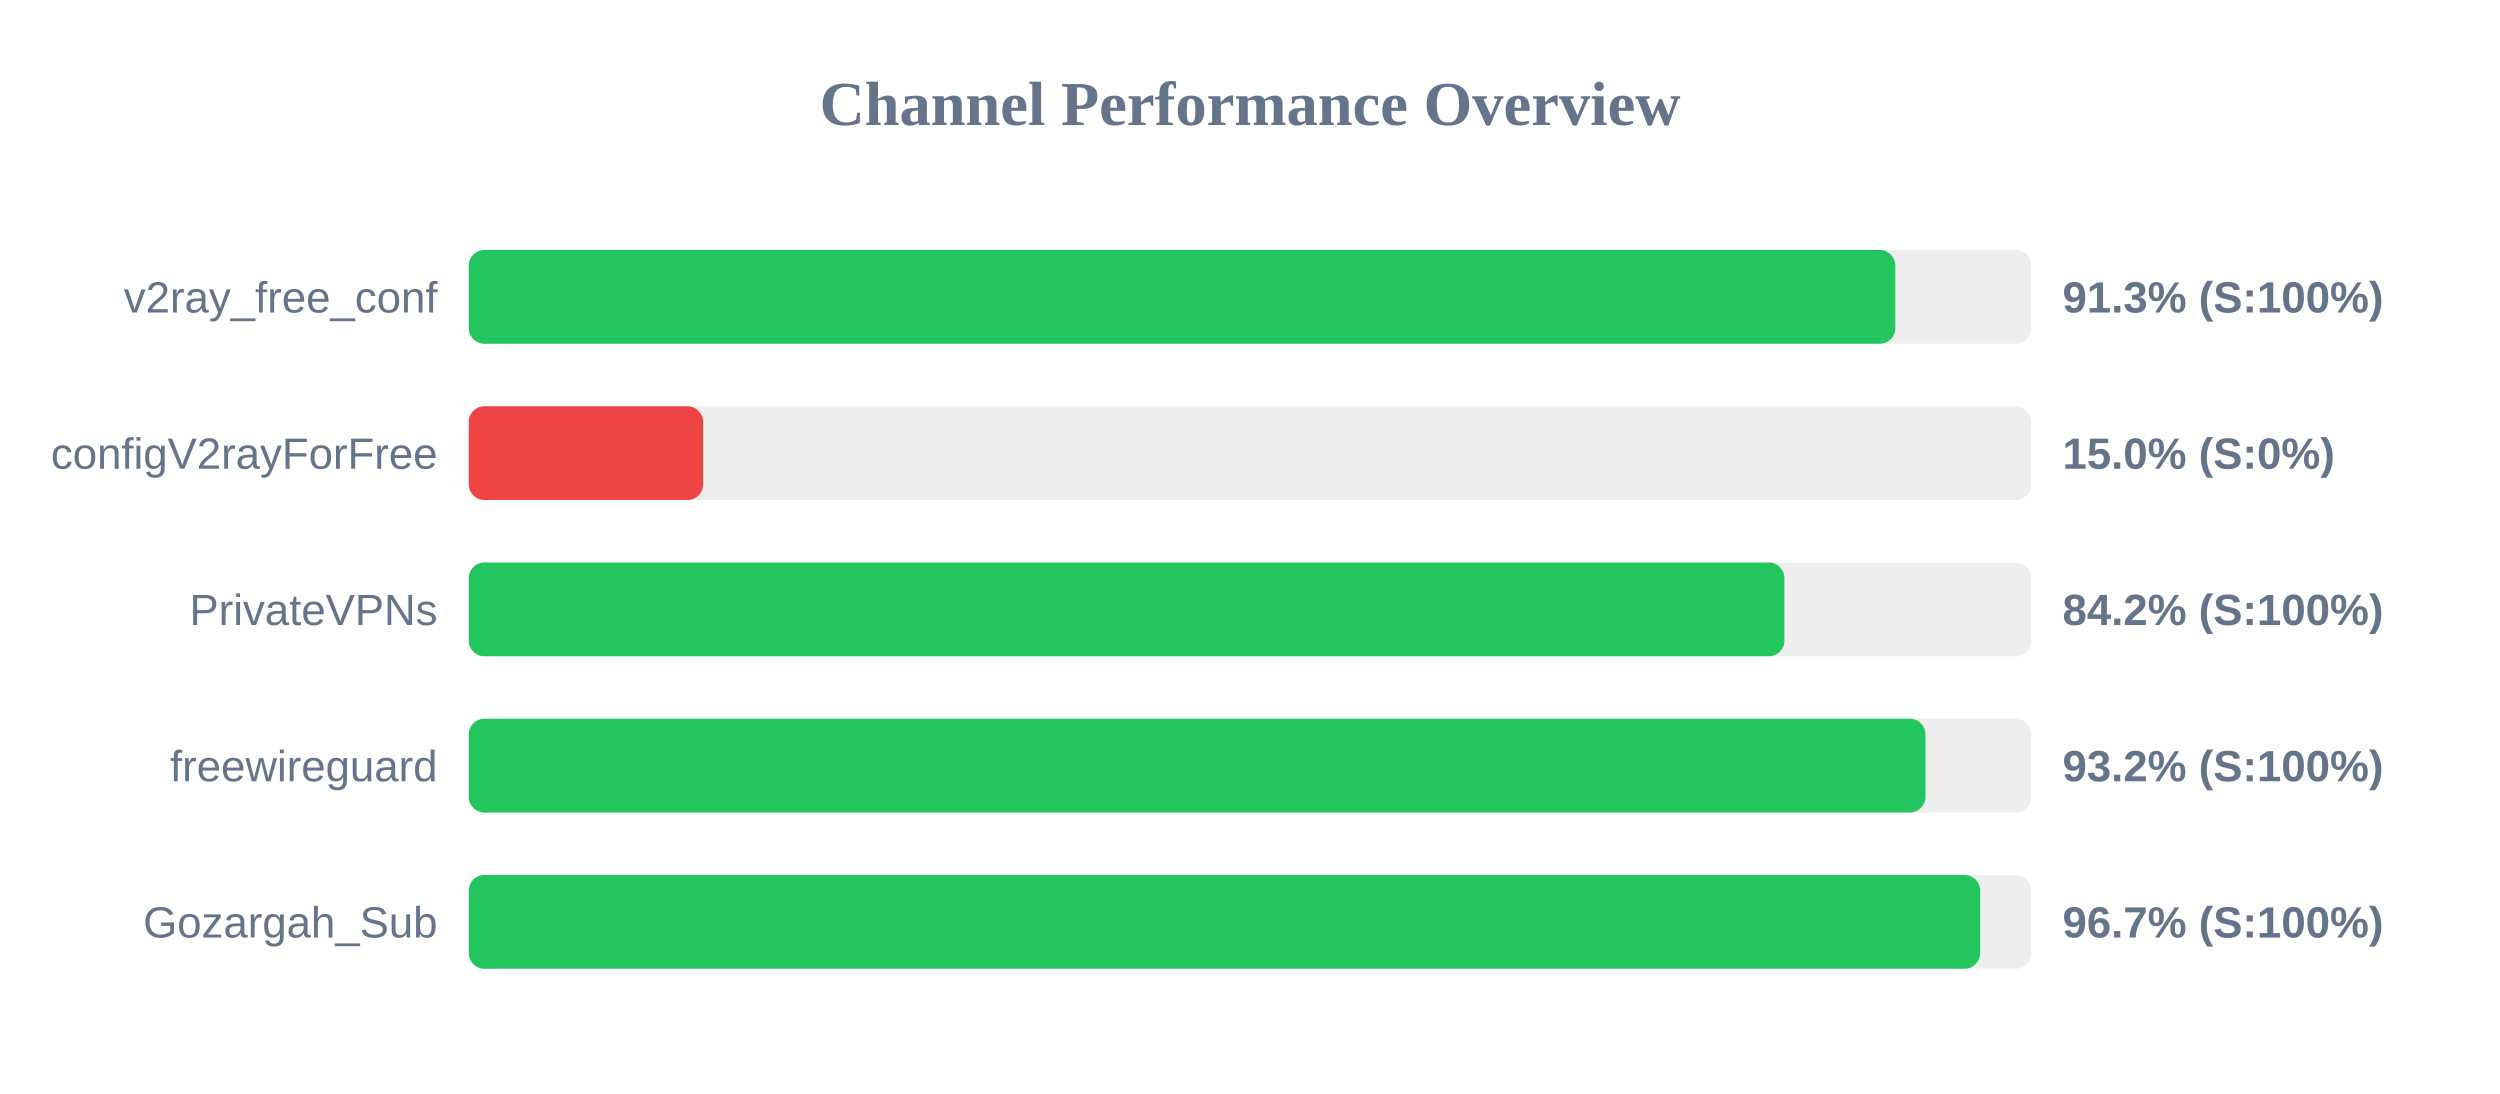
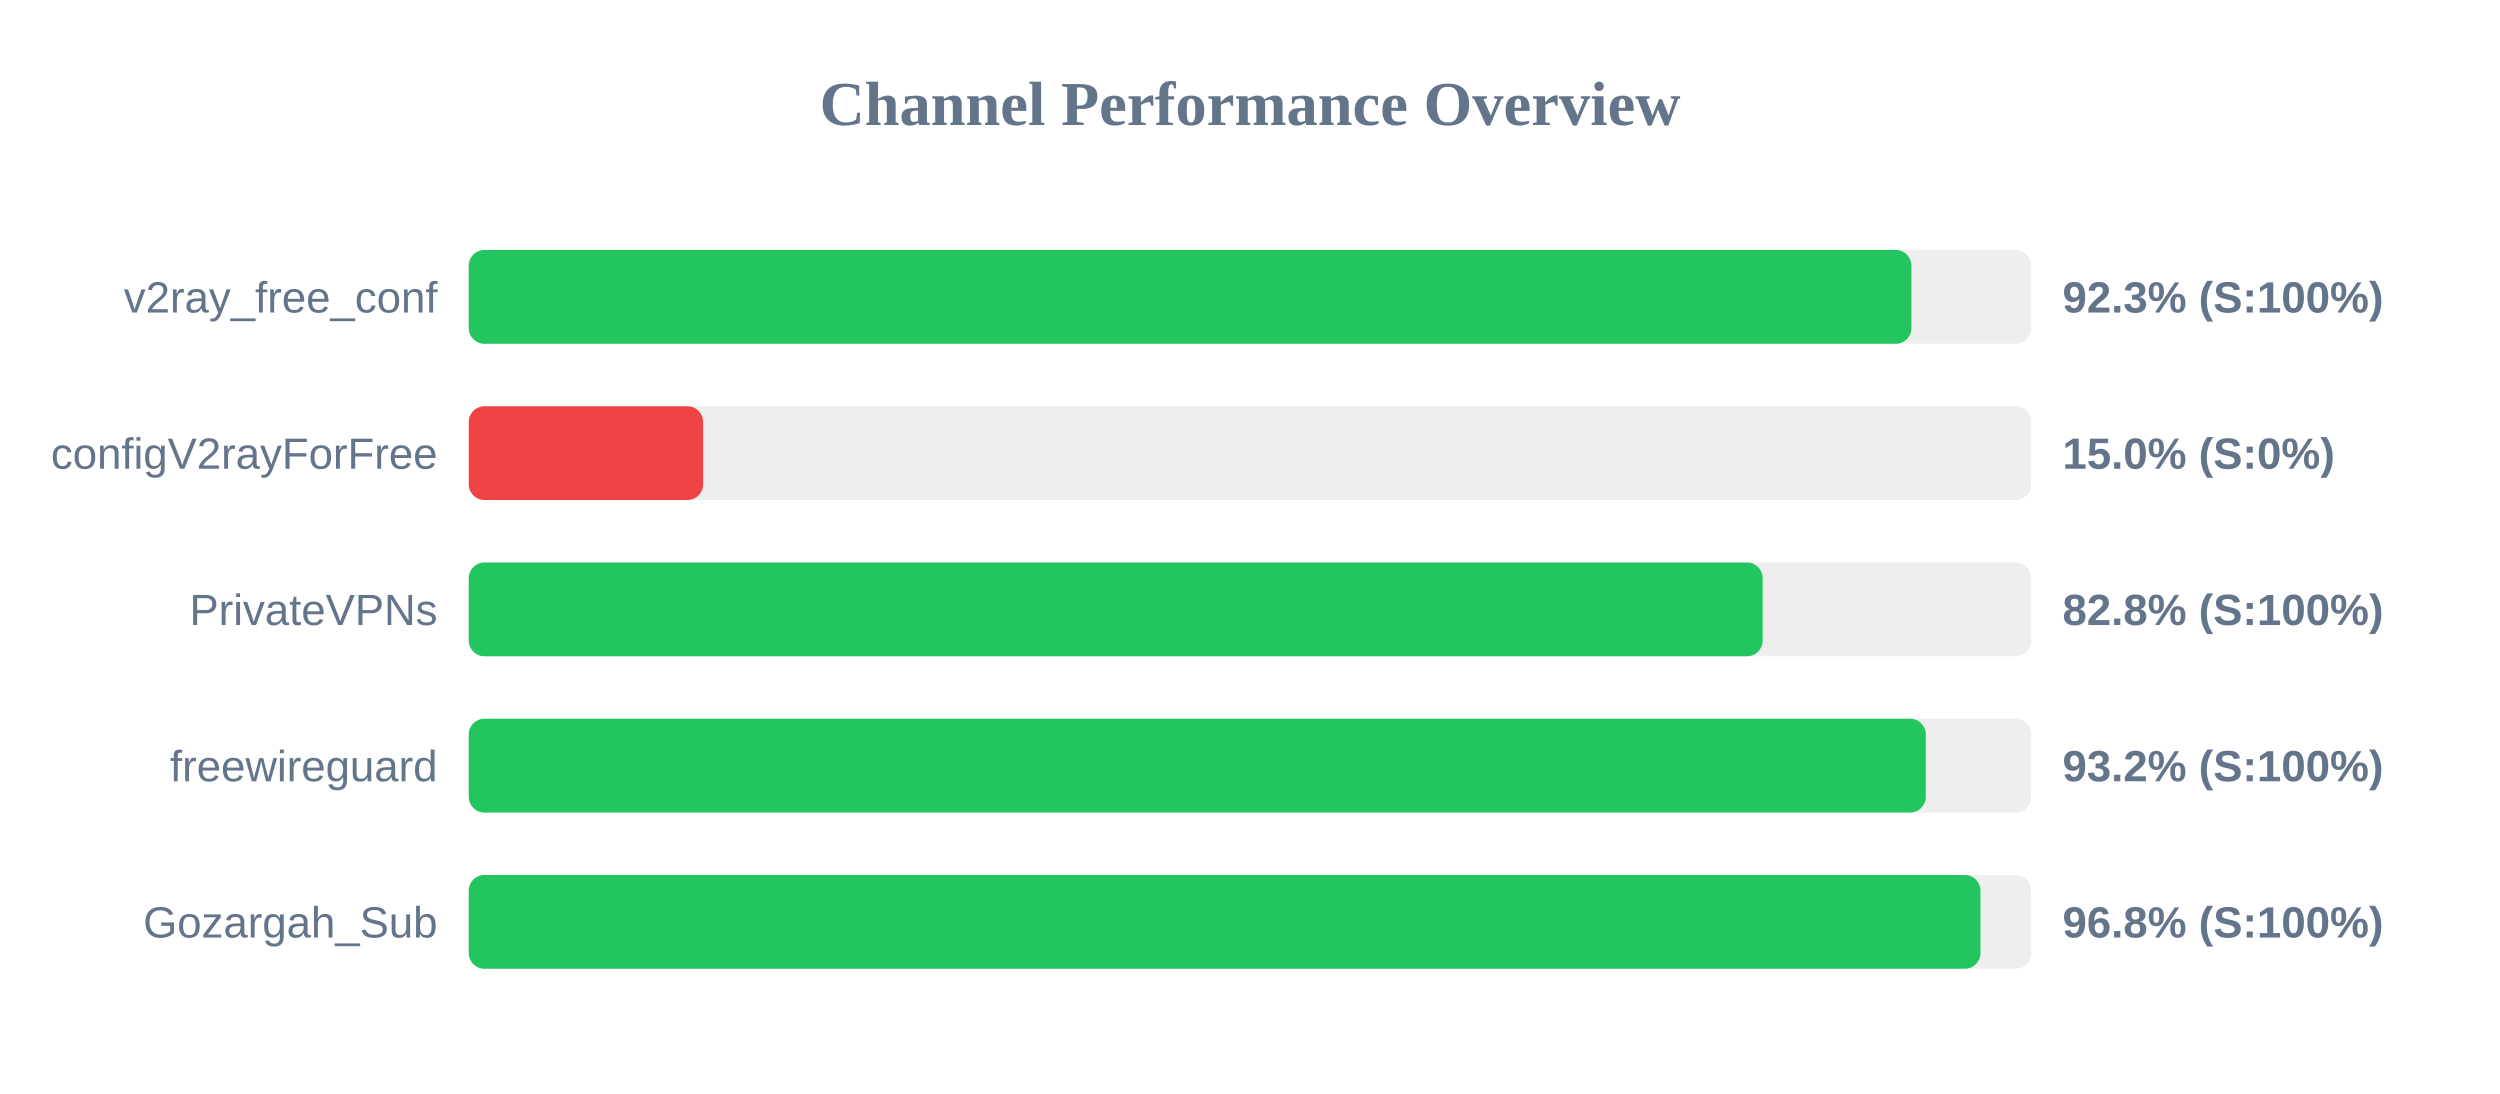
<svg xmlns="http://www.w3.org/2000/svg" width="800" height="350" version="1.1">
  <style>
        .row { font: 14px Arial; fill: #64748b; }
        .score { font: bold 14px Arial; fill: #64748b; }
    </style>
  <text x="400" y="40" text-anchor="middle" font-size="20px" font-weight="bold" fill="#64748b">Channel Performance Overview</text>
  <rect x="150" y="80" width="500" height="30" fill="#eee" rx="5" />
-   <rect x="150" y="80" width="456.5" height="30" fill="#22c55e" rx="5" />
+   <rect x="150" y="80" width="461.65" height="30" fill="#22c55e" rx="5" />
  <text x="140" y="100" text-anchor="end" class="row">v2ray_free_conf</text>
-   <text x="660" y="100" text-anchor="start" class="score">91.3% (S:100%)</text>
+   <text x="660" y="100" text-anchor="start" class="score">92.3% (S:100%)</text>
  <rect x="150" y="130" width="500" height="30" fill="#eee" rx="5" />
  <rect x="150" y="130" width="75.0" height="30" fill="#ef4444" rx="5" />
  <text x="140" y="150" text-anchor="end" class="row">configV2rayForFree</text>
  <text x="660" y="150" text-anchor="start" class="score">15.0% (S:0%)</text>
  <rect x="150" y="180" width="500" height="30" fill="#eee" rx="5" />
-   <rect x="150" y="180" width="421.0" height="30" fill="#22c55e" rx="5" />
+   <rect x="150" y="180" width="414.05" height="30" fill="#22c55e" rx="5" />
  <text x="140" y="200" text-anchor="end" class="row">PrivateVPNs</text>
-   <text x="660" y="200" text-anchor="start" class="score">84.2% (S:100%)</text>
+   <text x="660" y="200" text-anchor="start" class="score">82.8% (S:100%)</text>
  <rect x="150" y="230" width="500" height="30" fill="#eee" rx="5" />
-   <rect x="150" y="230" width="466.15" height="30" fill="#22c55e" rx="5" />
+   <rect x="150" y="230" width="466.25" height="30" fill="#22c55e" rx="5" />
  <text x="140" y="250" text-anchor="end" class="row">freewireguard</text>
  <text x="660" y="250" text-anchor="start" class="score">93.2% (S:100%)</text>
  <rect x="150" y="280" width="500" height="30" fill="#eee" rx="5" />
-   <rect x="150" y="280" width="483.65" height="30" fill="#22c55e" rx="5" />
+   <rect x="150" y="280" width="483.75" height="30" fill="#22c55e" rx="5" />
  <text x="140" y="300" text-anchor="end" class="row">Gozargah_Sub</text>
-   <text x="660" y="300" text-anchor="start" class="score">96.7% (S:100%)</text>
+   <text x="660" y="300" text-anchor="start" class="score">96.8% (S:100%)</text>
</svg>
